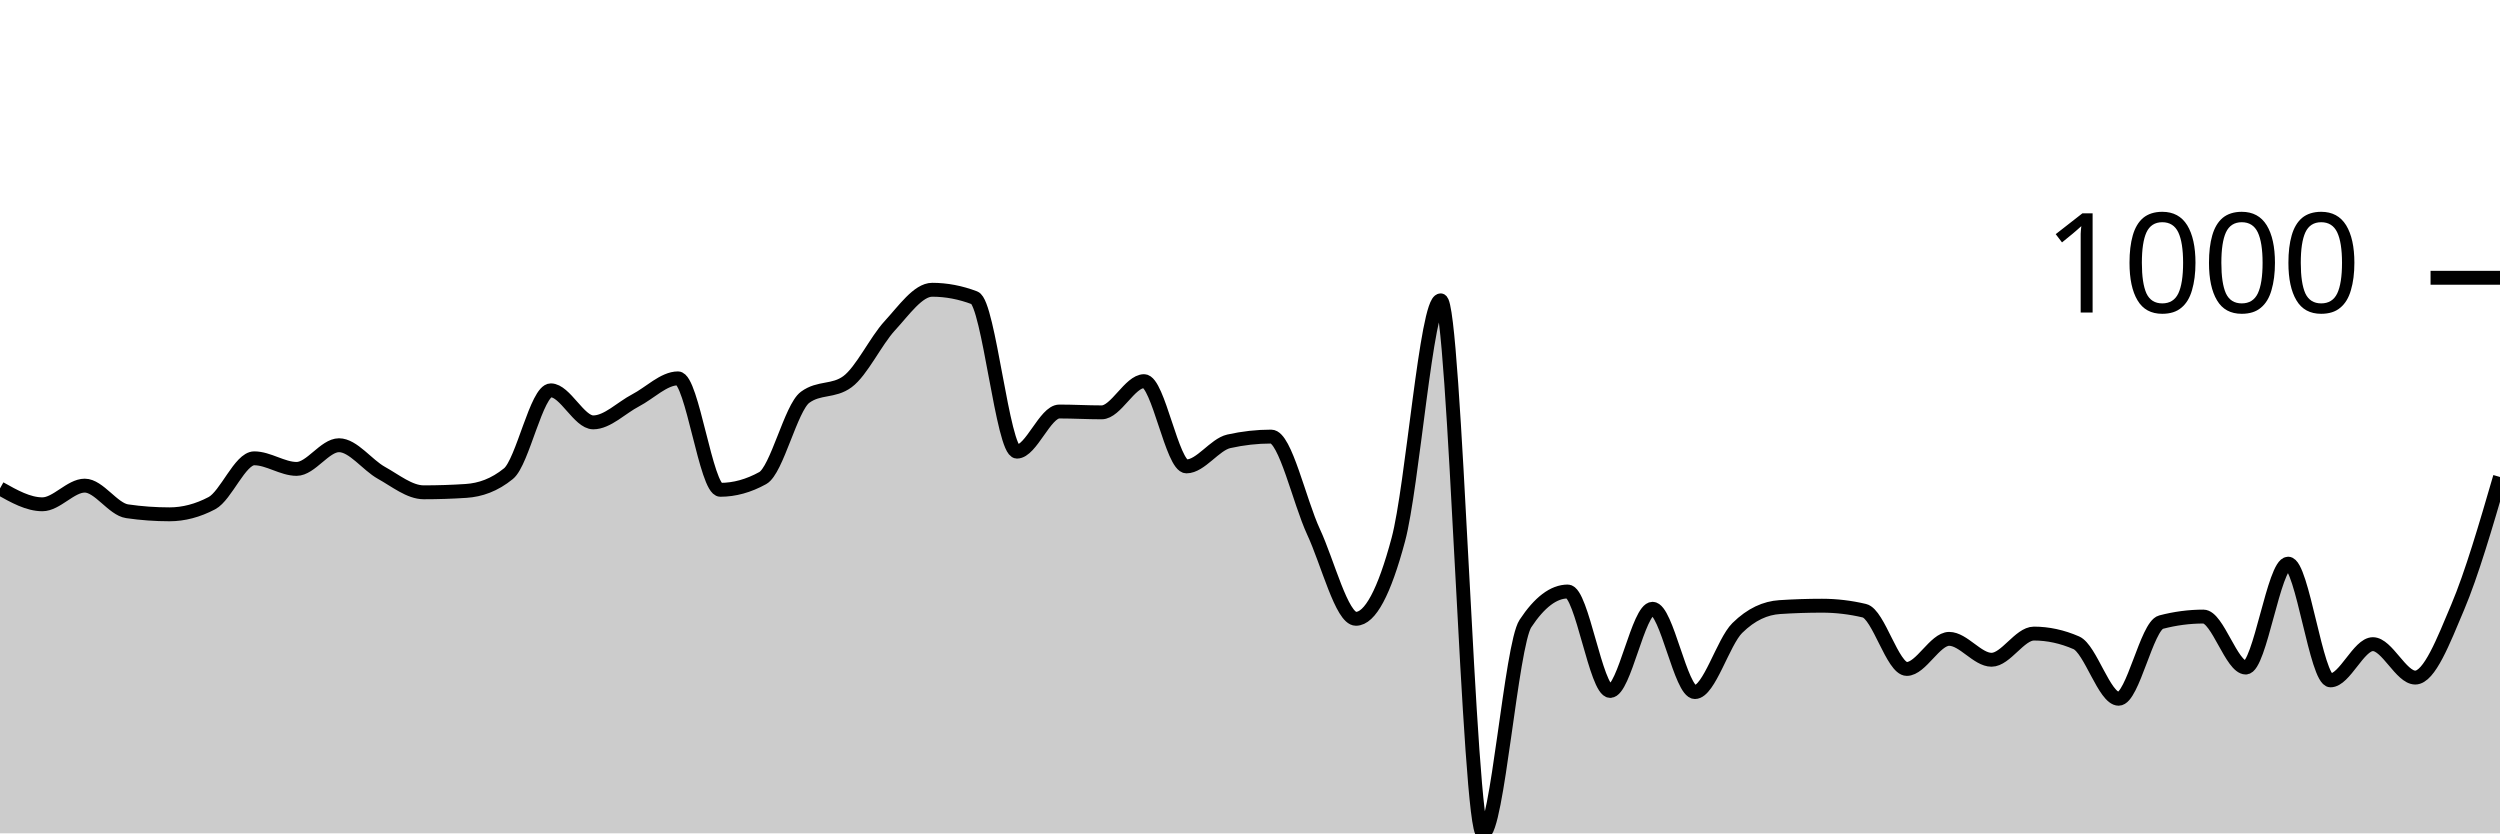
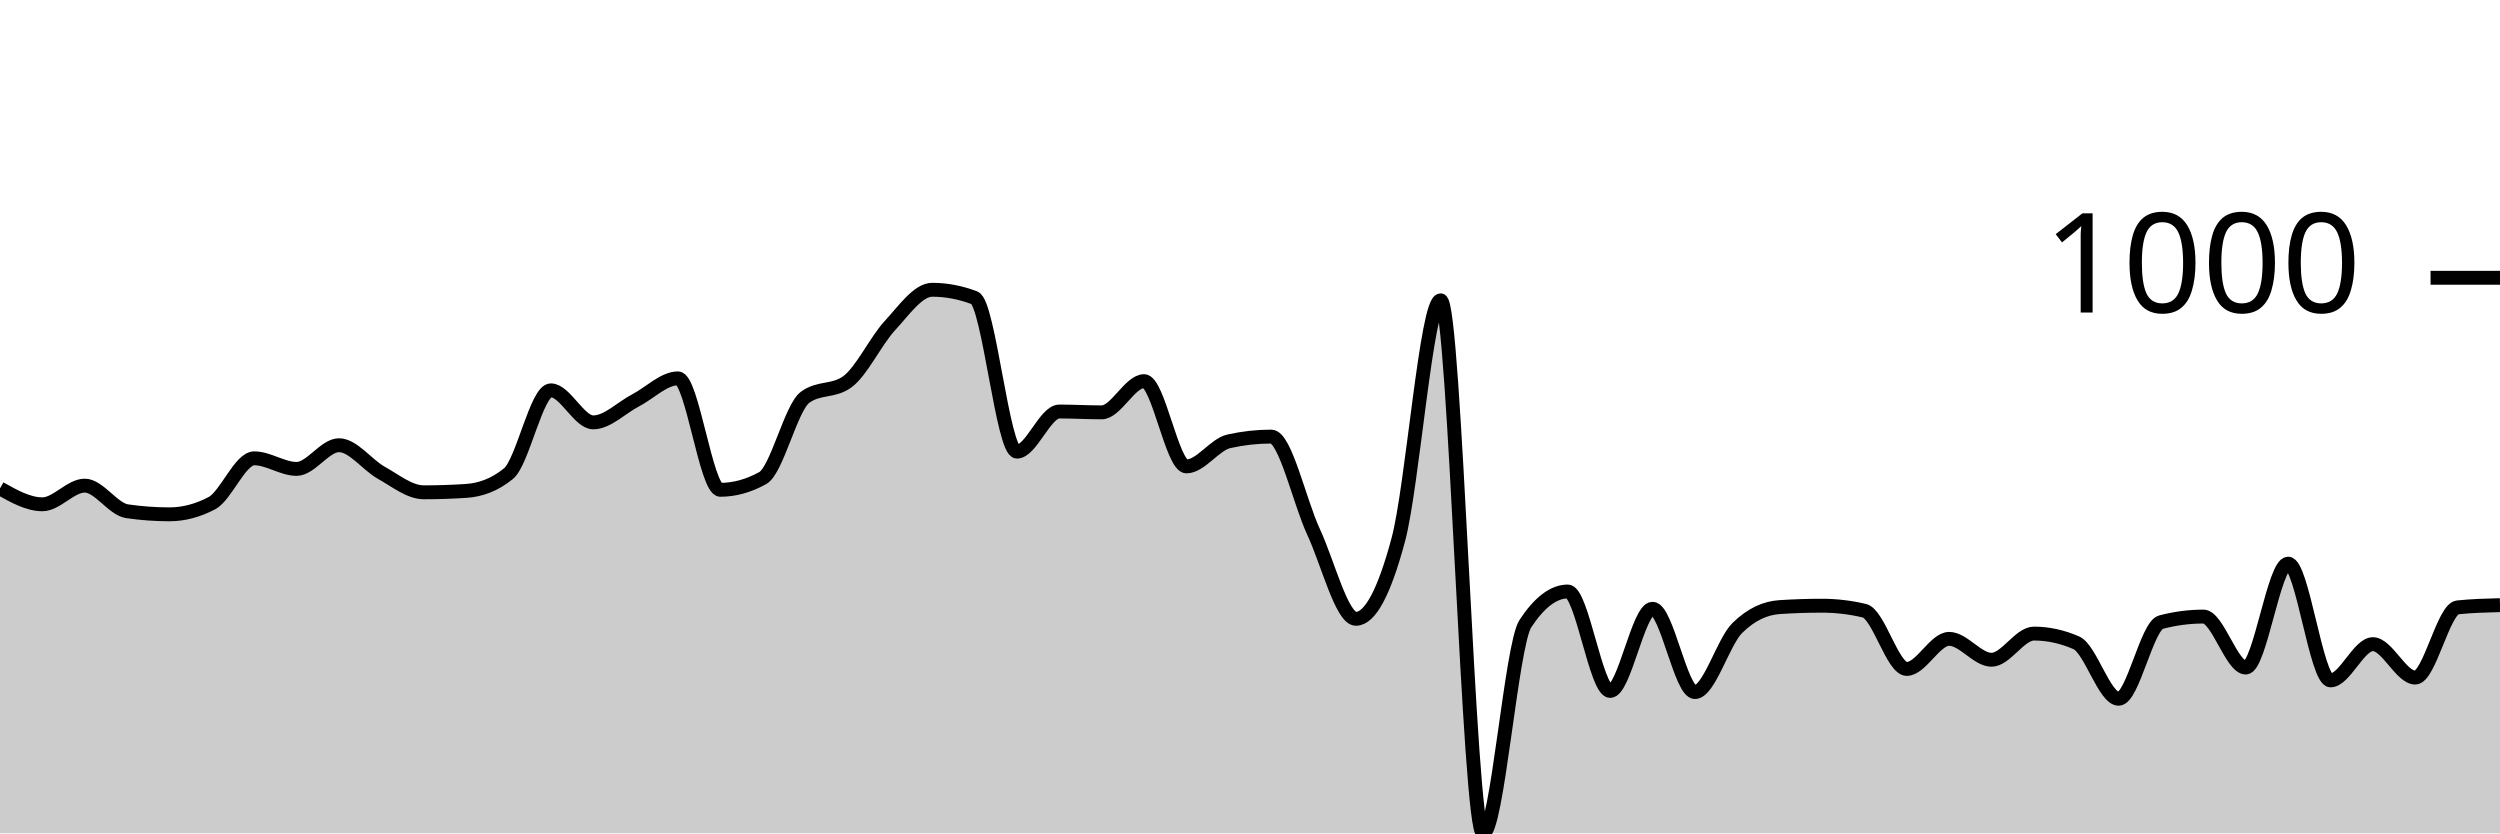
<svg xmlns="http://www.w3.org/2000/svg" viewBox="0 0 180 60">
  <g transform="translate(0,20)">
-     <path class="area" fill="rgba(0, 0, 0, 0.2)" d="M0,15.165C1.017,15.737,2.034,16.309,3.051,16.309C4.068,16.309,5.085,14.965,6.102,14.965C7.119,14.965,8.136,16.663,9.153,16.81C10.169,16.958,11.186,17.031,12.203,17.031C13.22,17.031,14.237,16.764,15.254,16.229C16.271,15.694,17.288,12.999,18.305,12.999C19.322,12.999,20.339,13.761,21.356,13.761C22.373,13.761,23.39,12.056,24.407,12.056C25.424,12.056,26.441,13.477,27.458,14.042C28.475,14.607,29.492,15.446,30.508,15.446C31.525,15.446,32.542,15.413,33.559,15.346C34.576,15.279,35.593,14.931,36.61,14.102C37.627,13.273,38.644,8.104,39.661,8.104C40.678,8.104,41.695,10.411,42.712,10.411C43.729,10.411,44.746,9.355,45.763,8.826C46.78,8.298,47.797,7.242,48.814,7.242C49.831,7.242,50.847,15.266,51.864,15.266C52.881,15.266,53.898,14.985,54.915,14.423C55.932,13.862,56.949,9.355,57.966,8.606C58.983,7.857,60,8.231,61.017,7.482C62.034,6.734,63.051,4.554,64.068,3.45C65.085,2.347,66.102,0.863,67.119,0.863C68.136,0.863,69.153,1.057,70.169,1.444C71.186,1.832,72.203,12.518,73.22,12.518C74.237,12.518,75.254,9.629,76.271,9.629C77.288,9.629,78.305,9.689,79.322,9.689C80.339,9.689,81.356,7.442,82.373,7.442C83.39,7.442,84.407,13.581,85.424,13.581C86.441,13.581,87.458,12.003,88.475,11.775C89.492,11.548,90.508,11.434,91.525,11.434C92.542,11.434,93.559,16.108,94.576,18.295C95.593,20.481,96.61,24.554,97.627,24.554C98.644,24.554,99.661,22.655,100.678,18.857C101.695,15.059,102.712,1.625,103.729,1.625C104.746,1.625,105.763,40,106.78,40C107.797,40,108.814,26.433,109.831,24.895C110.847,23.357,111.864,22.588,112.881,22.588C113.898,22.588,114.915,29.749,115.932,29.749C116.949,29.749,117.966,23.831,118.983,23.831C120,23.831,121.017,29.829,122.034,29.829C123.051,29.829,124.068,26.219,125.085,25.216C126.102,24.213,127.119,23.778,128.136,23.711C129.153,23.644,130.169,23.611,131.186,23.611C132.203,23.611,133.22,23.731,134.237,23.972C135.254,24.213,136.271,28.164,137.288,28.164C138.305,28.164,139.322,25.998,140.339,25.998C141.356,25.998,142.373,27.503,143.39,27.503C144.407,27.503,145.424,25.617,146.441,25.617C147.458,25.617,148.475,25.838,149.492,26.279C150.508,26.72,151.525,30.311,152.542,30.311C153.559,30.311,154.576,25.062,155.593,24.794C156.61,24.527,157.627,24.393,158.644,24.393C159.661,24.393,160.678,28.064,161.695,28.064C162.712,28.064,163.729,20.582,164.746,20.582C165.763,20.582,166.78,28.987,167.797,28.987C168.814,28.987,169.831,26.379,170.847,26.379C171.864,26.379,172.881,28.786,173.898,28.786C174.915,28.786,175.932,26.138,176.949,23.731C177.966,21.324,178.983,17.834,180,14.343L180,40C178.983,40,177.966,40,176.949,40C175.932,40,174.915,40,173.898,40C172.881,40,171.864,40,170.847,40C169.831,40,168.814,40,167.797,40C166.78,40,165.763,40,164.746,40C163.729,40,162.712,40,161.695,40C160.678,40,159.661,40,158.644,40C157.627,40,156.61,40,155.593,40C154.576,40,153.559,40,152.542,40C151.525,40,150.508,40,149.492,40C148.475,40,147.458,40,146.441,40C145.424,40,144.407,40,143.39,40C142.373,40,141.356,40,140.339,40C139.322,40,138.305,40,137.288,40C136.271,40,135.254,40,134.237,40C133.22,40,132.203,40,131.186,40C130.169,40,129.153,40,128.136,40C127.119,40,126.102,40,125.085,40C124.068,40,123.051,40,122.034,40C121.017,40,120,40,118.983,40C117.966,40,116.949,40,115.932,40C114.915,40,113.898,40,112.881,40C111.864,40,110.847,40,109.831,40C108.814,40,107.797,40,106.78,40C105.763,40,104.746,40,103.729,40C102.712,40,101.695,40,100.678,40C99.661,40,98.644,40,97.627,40C96.61,40,95.593,40,94.576,40C93.559,40,92.542,40,91.525,40C90.508,40,89.492,40,88.475,40C87.458,40,86.441,40,85.424,40C84.407,40,83.39,40,82.373,40C81.356,40,80.339,40,79.322,40C78.305,40,77.288,40,76.271,40C75.254,40,74.237,40,73.22,40C72.203,40,71.186,40,70.169,40C69.153,40,68.136,40,67.119,40C66.102,40,65.085,40,64.068,40C63.051,40,62.034,40,61.017,40C60,40,58.983,40,57.966,40C56.949,40,55.932,40,54.915,40C53.898,40,52.881,40,51.864,40C50.847,40,49.831,40,48.814,40C47.797,40,46.78,40,45.763,40C44.746,40,43.729,40,42.712,40C41.695,40,40.678,40,39.661,40C38.644,40,37.627,40,36.61,40C35.593,40,34.576,40,33.559,40C32.542,40,31.525,40,30.508,40C29.492,40,28.475,40,27.458,40C26.441,40,25.424,40,24.407,40C23.39,40,22.373,40,21.356,40C20.339,40,19.322,40,18.305,40C17.288,40,16.271,40,15.254,40C14.237,40,13.22,40,12.203,40C11.186,40,10.169,40,9.153,40C8.136,40,7.119,40,6.102,40C5.085,40,4.068,40,3.051,40C2.034,40,1.017,40,0,40Z" />
-     <path class="line" stroke="black" fill="none" d="M0,15.165C1.017,15.737,2.034,16.309,3.051,16.309C4.068,16.309,5.085,14.965,6.102,14.965C7.119,14.965,8.136,16.663,9.153,16.81C10.169,16.958,11.186,17.031,12.203,17.031C13.22,17.031,14.237,16.764,15.254,16.229C16.271,15.694,17.288,12.999,18.305,12.999C19.322,12.999,20.339,13.761,21.356,13.761C22.373,13.761,23.39,12.056,24.407,12.056C25.424,12.056,26.441,13.477,27.458,14.042C28.475,14.607,29.492,15.446,30.508,15.446C31.525,15.446,32.542,15.413,33.559,15.346C34.576,15.279,35.593,14.931,36.61,14.102C37.627,13.273,38.644,8.104,39.661,8.104C40.678,8.104,41.695,10.411,42.712,10.411C43.729,10.411,44.746,9.355,45.763,8.826C46.78,8.298,47.797,7.242,48.814,7.242C49.831,7.242,50.847,15.266,51.864,15.266C52.881,15.266,53.898,14.985,54.915,14.423C55.932,13.862,56.949,9.355,57.966,8.606C58.983,7.857,60,8.231,61.017,7.482C62.034,6.734,63.051,4.554,64.068,3.45C65.085,2.347,66.102,0.863,67.119,0.863C68.136,0.863,69.153,1.057,70.169,1.444C71.186,1.832,72.203,12.518,73.22,12.518C74.237,12.518,75.254,9.629,76.271,9.629C77.288,9.629,78.305,9.689,79.322,9.689C80.339,9.689,81.356,7.442,82.373,7.442C83.39,7.442,84.407,13.581,85.424,13.581C86.441,13.581,87.458,12.003,88.475,11.775C89.492,11.548,90.508,11.434,91.525,11.434C92.542,11.434,93.559,16.108,94.576,18.295C95.593,20.481,96.61,24.554,97.627,24.554C98.644,24.554,99.661,22.655,100.678,18.857C101.695,15.059,102.712,1.625,103.729,1.625C104.746,1.625,105.763,40,106.78,40C107.797,40,108.814,26.433,109.831,24.895C110.847,23.357,111.864,22.588,112.881,22.588C113.898,22.588,114.915,29.749,115.932,29.749C116.949,29.749,117.966,23.831,118.983,23.831C120,23.831,121.017,29.829,122.034,29.829C123.051,29.829,124.068,26.219,125.085,25.216C126.102,24.213,127.119,23.778,128.136,23.711C129.153,23.644,130.169,23.611,131.186,23.611C132.203,23.611,133.22,23.731,134.237,23.972C135.254,24.213,136.271,28.164,137.288,28.164C138.305,28.164,139.322,25.998,140.339,25.998C141.356,25.998,142.373,27.503,143.39,27.503C144.407,27.503,145.424,25.617,146.441,25.617C147.458,25.617,148.475,25.838,149.492,26.279C150.508,26.72,151.525,30.311,152.542,30.311C153.559,30.311,154.576,25.062,155.593,24.794C156.61,24.527,157.627,24.393,158.644,24.393C159.661,24.393,160.678,28.064,161.695,28.064C162.712,28.064,163.729,20.582,164.746,20.582C165.763,20.582,166.78,28.987,167.797,28.987C168.814,28.987,169.831,26.379,170.847,26.379C171.864,26.379,172.881,28.786,173.898,28.786C174.915,28.786,175.932,26.138,176.949,23.731C177.966,21.324,178.983,17.834,180,14.343" />
+     <path class="area" fill="rgba(0, 0, 0, 0.2)" d="M0,15.165C1.017,15.737,2.034,16.309,3.051,16.309C4.068,16.309,5.085,14.965,6.102,14.965C7.119,14.965,8.136,16.663,9.153,16.81C10.169,16.958,11.186,17.031,12.203,17.031C13.22,17.031,14.237,16.764,15.254,16.229C16.271,15.694,17.288,12.999,18.305,12.999C19.322,12.999,20.339,13.761,21.356,13.761C22.373,13.761,23.39,12.056,24.407,12.056C25.424,12.056,26.441,13.477,27.458,14.042C28.475,14.607,29.492,15.446,30.508,15.446C31.525,15.446,32.542,15.413,33.559,15.346C34.576,15.279,35.593,14.931,36.61,14.102C37.627,13.273,38.644,8.104,39.661,8.104C40.678,8.104,41.695,10.411,42.712,10.411C43.729,10.411,44.746,9.355,45.763,8.826C46.78,8.298,47.797,7.242,48.814,7.242C49.831,7.242,50.847,15.266,51.864,15.266C52.881,15.266,53.898,14.985,54.915,14.423C55.932,13.862,56.949,9.355,57.966,8.606C58.983,7.857,60,8.231,61.017,7.482C62.034,6.734,63.051,4.554,64.068,3.45C65.085,2.347,66.102,0.863,67.119,0.863C68.136,0.863,69.153,1.057,70.169,1.444C71.186,1.832,72.203,12.518,73.22,12.518C74.237,12.518,75.254,9.629,76.271,9.629C77.288,9.629,78.305,9.689,79.322,9.689C80.339,9.689,81.356,7.442,82.373,7.442C83.39,7.442,84.407,13.581,85.424,13.581C86.441,13.581,87.458,12.003,88.475,11.775C89.492,11.548,90.508,11.434,91.525,11.434C92.542,11.434,93.559,16.108,94.576,18.295C95.593,20.481,96.61,24.554,97.627,24.554C98.644,24.554,99.661,22.655,100.678,18.857C101.695,15.059,102.712,1.625,103.729,1.625C104.746,1.625,105.763,40,106.78,40C107.797,40,108.814,26.433,109.831,24.895C110.847,23.357,111.864,22.588,112.881,22.588C113.898,22.588,114.915,29.749,115.932,29.749C116.949,29.749,117.966,23.831,118.983,23.831C120,23.831,121.017,29.829,122.034,29.829C123.051,29.829,124.068,26.219,125.085,25.216C126.102,24.213,127.119,23.778,128.136,23.711C129.153,23.644,130.169,23.611,131.186,23.611C132.203,23.611,133.22,23.731,134.237,23.972C135.254,24.213,136.271,28.164,137.288,28.164C138.305,28.164,139.322,25.998,140.339,25.998C141.356,25.998,142.373,27.503,143.39,27.503C144.407,27.503,145.424,25.617,146.441,25.617C147.458,25.617,148.475,25.838,149.492,26.279C150.508,26.72,151.525,30.311,152.542,30.311C153.559,30.311,154.576,25.062,155.593,24.794C156.61,24.527,157.627,24.393,158.644,24.393C159.661,24.393,160.678,28.064,161.695,28.064C162.712,28.064,163.729,20.582,164.746,20.582C165.763,20.582,166.78,28.987,167.797,28.987C168.814,28.987,169.831,26.379,170.847,26.379C171.864,26.379,172.881,28.786,173.898,28.786C174.915,28.786,175.932,23.838,176.949,23.731C177.966,23.624,178.983,23.597,180,23.571L180,40C178.983,40,177.966,40,176.949,40C175.932,40,174.915,40,173.898,40C172.881,40,171.864,40,170.847,40C169.831,40,168.814,40,167.797,40C166.78,40,165.763,40,164.746,40C163.729,40,162.712,40,161.695,40C160.678,40,159.661,40,158.644,40C157.627,40,156.61,40,155.593,40C154.576,40,153.559,40,152.542,40C151.525,40,150.508,40,149.492,40C148.475,40,147.458,40,146.441,40C145.424,40,144.407,40,143.39,40C142.373,40,141.356,40,140.339,40C139.322,40,138.305,40,137.288,40C136.271,40,135.254,40,134.237,40C133.22,40,132.203,40,131.186,40C130.169,40,129.153,40,128.136,40C127.119,40,126.102,40,125.085,40C124.068,40,123.051,40,122.034,40C121.017,40,120,40,118.983,40C117.966,40,116.949,40,115.932,40C114.915,40,113.898,40,112.881,40C111.864,40,110.847,40,109.831,40C108.814,40,107.797,40,106.78,40C105.763,40,104.746,40,103.729,40C102.712,40,101.695,40,100.678,40C99.661,40,98.644,40,97.627,40C96.61,40,95.593,40,94.576,40C93.559,40,92.542,40,91.525,40C90.508,40,89.492,40,88.475,40C87.458,40,86.441,40,85.424,40C84.407,40,83.39,40,82.373,40C81.356,40,80.339,40,79.322,40C78.305,40,77.288,40,76.271,40C75.254,40,74.237,40,73.22,40C72.203,40,71.186,40,70.169,40C69.153,40,68.136,40,67.119,40C66.102,40,65.085,40,64.068,40C63.051,40,62.034,40,61.017,40C60,40,58.983,40,57.966,40C56.949,40,55.932,40,54.915,40C53.898,40,52.881,40,51.864,40C50.847,40,49.831,40,48.814,40C47.797,40,46.78,40,45.763,40C44.746,40,43.729,40,42.712,40C41.695,40,40.678,40,39.661,40C38.644,40,37.627,40,36.61,40C35.593,40,34.576,40,33.559,40C32.542,40,31.525,40,30.508,40C29.492,40,28.475,40,27.458,40C26.441,40,25.424,40,24.407,40C23.39,40,22.373,40,21.356,40C20.339,40,19.322,40,18.305,40C17.288,40,16.271,40,15.254,40C14.237,40,13.22,40,12.203,40C11.186,40,10.169,40,9.153,40C8.136,40,7.119,40,6.102,40C5.085,40,4.068,40,3.051,40C2.034,40,1.017,40,0,40Z" />
+     <path class="line" stroke="black" fill="none" d="M0,15.165C1.017,15.737,2.034,16.309,3.051,16.309C4.068,16.309,5.085,14.965,6.102,14.965C7.119,14.965,8.136,16.663,9.153,16.81C10.169,16.958,11.186,17.031,12.203,17.031C13.22,17.031,14.237,16.764,15.254,16.229C16.271,15.694,17.288,12.999,18.305,12.999C19.322,12.999,20.339,13.761,21.356,13.761C22.373,13.761,23.39,12.056,24.407,12.056C25.424,12.056,26.441,13.477,27.458,14.042C28.475,14.607,29.492,15.446,30.508,15.446C31.525,15.446,32.542,15.413,33.559,15.346C34.576,15.279,35.593,14.931,36.61,14.102C37.627,13.273,38.644,8.104,39.661,8.104C40.678,8.104,41.695,10.411,42.712,10.411C43.729,10.411,44.746,9.355,45.763,8.826C46.78,8.298,47.797,7.242,48.814,7.242C49.831,7.242,50.847,15.266,51.864,15.266C52.881,15.266,53.898,14.985,54.915,14.423C55.932,13.862,56.949,9.355,57.966,8.606C58.983,7.857,60,8.231,61.017,7.482C62.034,6.734,63.051,4.554,64.068,3.45C65.085,2.347,66.102,0.863,67.119,0.863C68.136,0.863,69.153,1.057,70.169,1.444C71.186,1.832,72.203,12.518,73.22,12.518C74.237,12.518,75.254,9.629,76.271,9.629C77.288,9.629,78.305,9.689,79.322,9.689C80.339,9.689,81.356,7.442,82.373,7.442C83.39,7.442,84.407,13.581,85.424,13.581C86.441,13.581,87.458,12.003,88.475,11.775C89.492,11.548,90.508,11.434,91.525,11.434C92.542,11.434,93.559,16.108,94.576,18.295C95.593,20.481,96.61,24.554,97.627,24.554C98.644,24.554,99.661,22.655,100.678,18.857C101.695,15.059,102.712,1.625,103.729,1.625C104.746,1.625,105.763,40,106.78,40C107.797,40,108.814,26.433,109.831,24.895C110.847,23.357,111.864,22.588,112.881,22.588C113.898,22.588,114.915,29.749,115.932,29.749C116.949,29.749,117.966,23.831,118.983,23.831C120,23.831,121.017,29.829,122.034,29.829C123.051,29.829,124.068,26.219,125.085,25.216C126.102,24.213,127.119,23.778,128.136,23.711C129.153,23.644,130.169,23.611,131.186,23.611C132.203,23.611,133.22,23.731,134.237,23.972C135.254,24.213,136.271,28.164,137.288,28.164C138.305,28.164,139.322,25.998,140.339,25.998C141.356,25.998,142.373,27.503,143.39,27.503C144.407,27.503,145.424,25.617,146.441,25.617C147.458,25.617,148.475,25.838,149.492,26.279C150.508,26.72,151.525,30.311,152.542,30.311C153.559,30.311,154.576,25.062,155.593,24.794C156.61,24.527,157.627,24.393,158.644,24.393C159.661,24.393,160.678,28.064,161.695,28.064C162.712,28.064,163.729,20.582,164.746,20.582C165.763,20.582,166.78,28.987,167.797,28.987C168.814,28.987,169.831,26.379,170.847,26.379C171.864,26.379,172.881,28.786,173.898,28.786C174.915,28.786,175.932,23.838,176.949,23.731C177.966,23.624,178.983,23.597,180,23.571" />
    <path class="axis-ceiling" stroke-width="1" stroke="black" fill="none" d="M175,0L180,0" />
    <text class="axis-ceiling-label" font-family="sans-serif" text-anchor="end" font-size="10px" x="170" y="2.5">1000</text>
  </g>
</svg>
